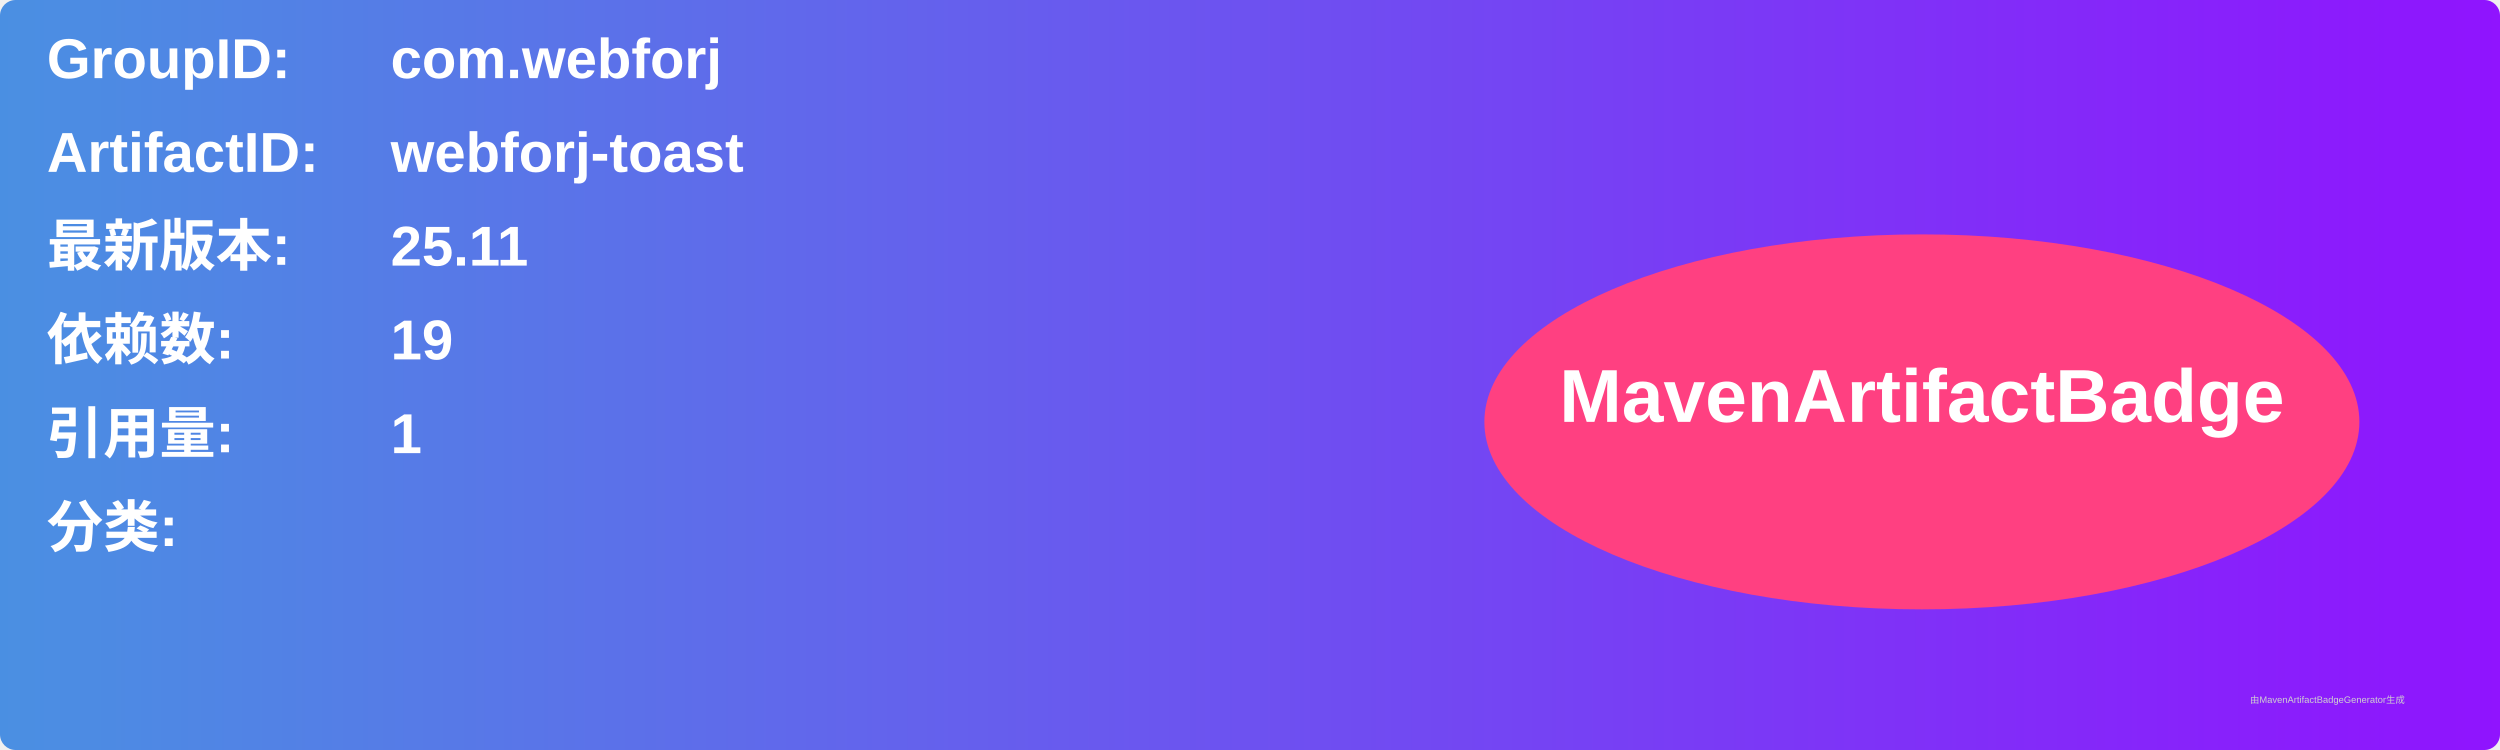
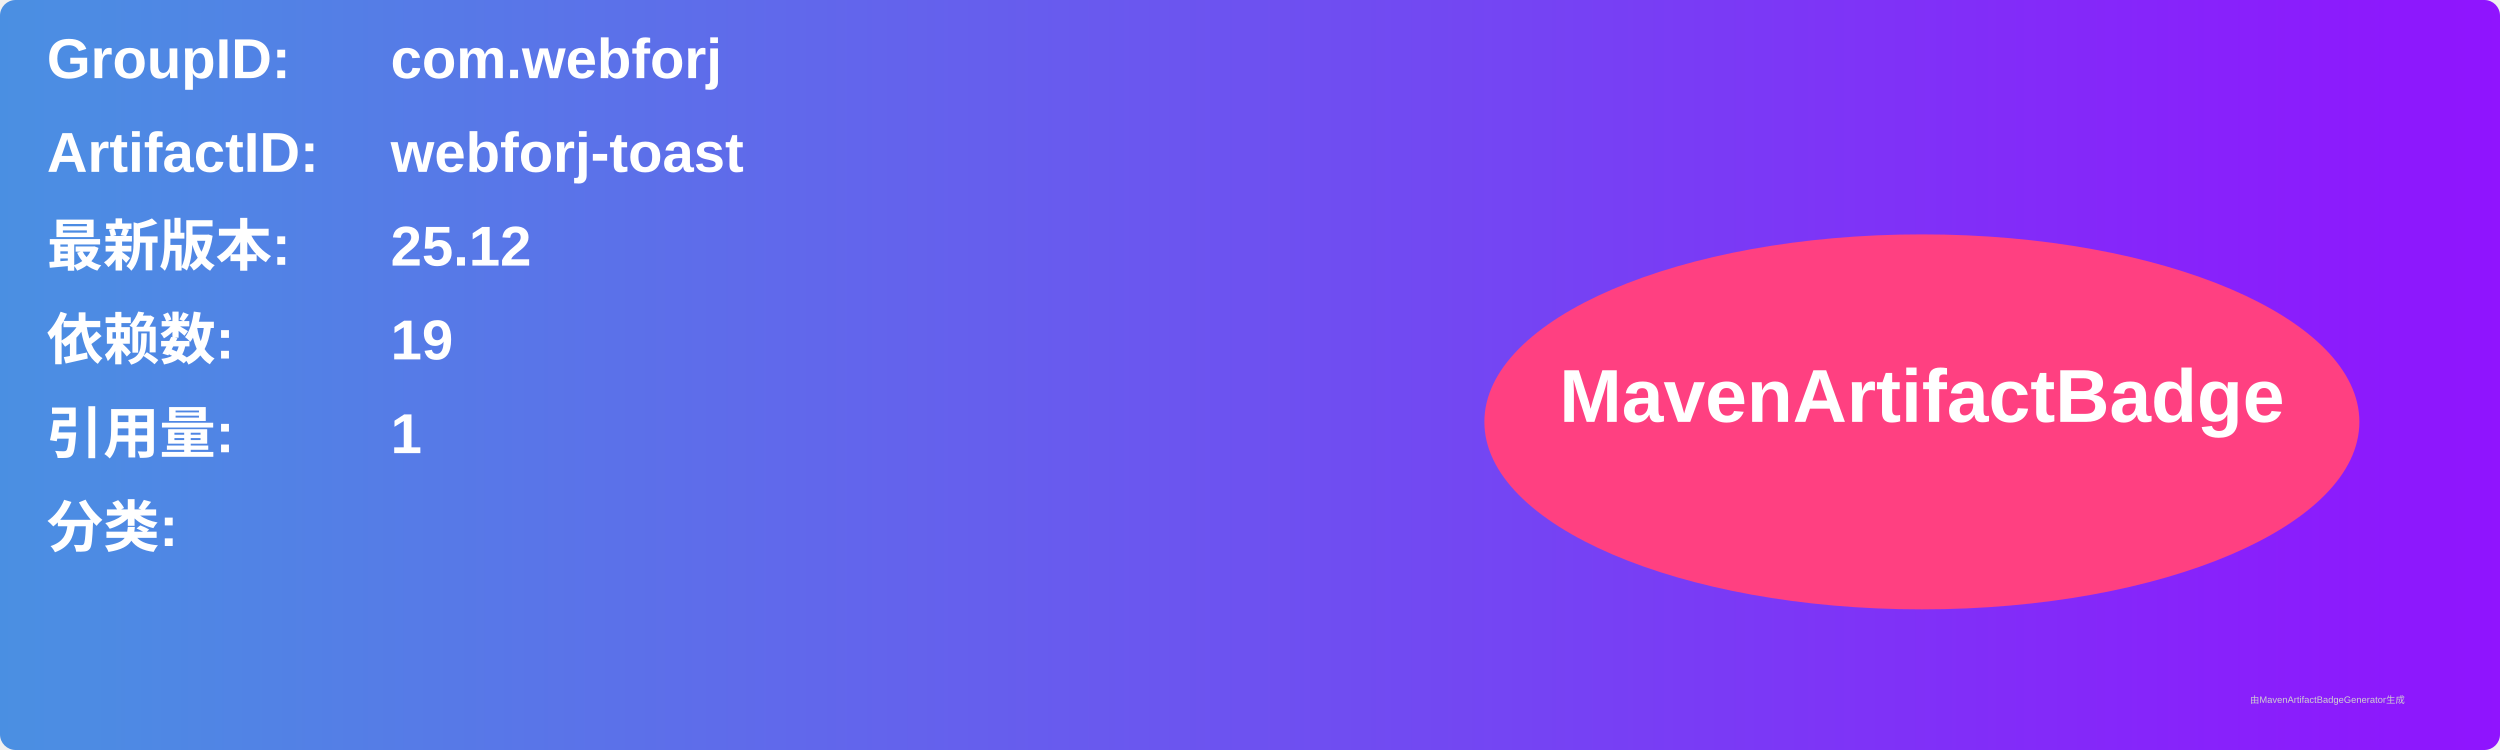
<svg xmlns="http://www.w3.org/2000/svg" width="800" height="240" viewBox="0 0 800 240">
  <linearGradient id="grad" x1="0%" y1="0%" x2="100%" y2="0%">
    <stop offset="0%" stop-color="#4a90e2" />
    <stop offset="100%" stop-color="#9013fe" />
  </linearGradient>
  <rect width="100%" height="100%" rx="5" ry="5" fill="url(#grad)" />
  <g transform="translate(15, 15)">
    <text x="0" y="10" font-family="Arial" font-size="18" fill="white" font-weight="bold" width="260">GroupID:</text>
    <text x="110" y="10" font-family="Arial" font-size="18" fill="white" font-weight="bold" width="460">com.webforj</text>
    <text x="0" y="40" font-family="Arial" font-size="18" fill="white" font-weight="bold" width="260">ArtifactID:</text>
    <text x="110" y="40" font-family="Arial" font-size="18" fill="white" font-weight="bold" width="460">webforj-toast</text>
    <text x="0" y="70" font-family="Arial" font-size="18" fill="white" font-weight="bold">最新版本:</text>
    <text x="110" y="70" font-family="Arial" font-size="18" fill="white" font-weight="bold">
-       <tspan font-weight="bold">25.11</tspan>
+       <tspan font-weight="bold">25.12</tspan>
    </text>
    <text x="0" y="100" font-family="Arial" font-size="18" fill="white" font-weight="bold">依赖数: </text>
    <text x="110" y="100" font-family="Arial" font-size="18" fill="white">
      <tspan font-weight="bold">19</tspan>
    </text>
    <text x="0" y="130" font-family="Arial" font-size="18" fill="white" font-weight="bold">引用量: </text>
    <text x="110" y="130" font-family="Arial" font-size="18" fill="white">
      <tspan font-weight="bold">1</tspan>
    </text>
    <text x="0" y="160" font-family="Arial" font-size="18" fill="white" font-weight="bold">分类:</text>
    <text x="10" y="190" font-family="Arial" font-size="10" fill="white">
      <tspan font-weight="bold" />
    </text>
    <ellipse cx="600" cy="120" rx="140" ry="60" fill="#ff4081" />
    <text x="600" y="120" text-anchor="middle" font-family="Arial" font-size="24" fill="white" font-weight="bold">MavenArtifactBadge</text>
  </g>
  <text x="720" y="225" font-family="Arial" font-size="3" fill="#d0d0d0">由MavenArtifactBadgeGenerator生成</text>
</svg>
